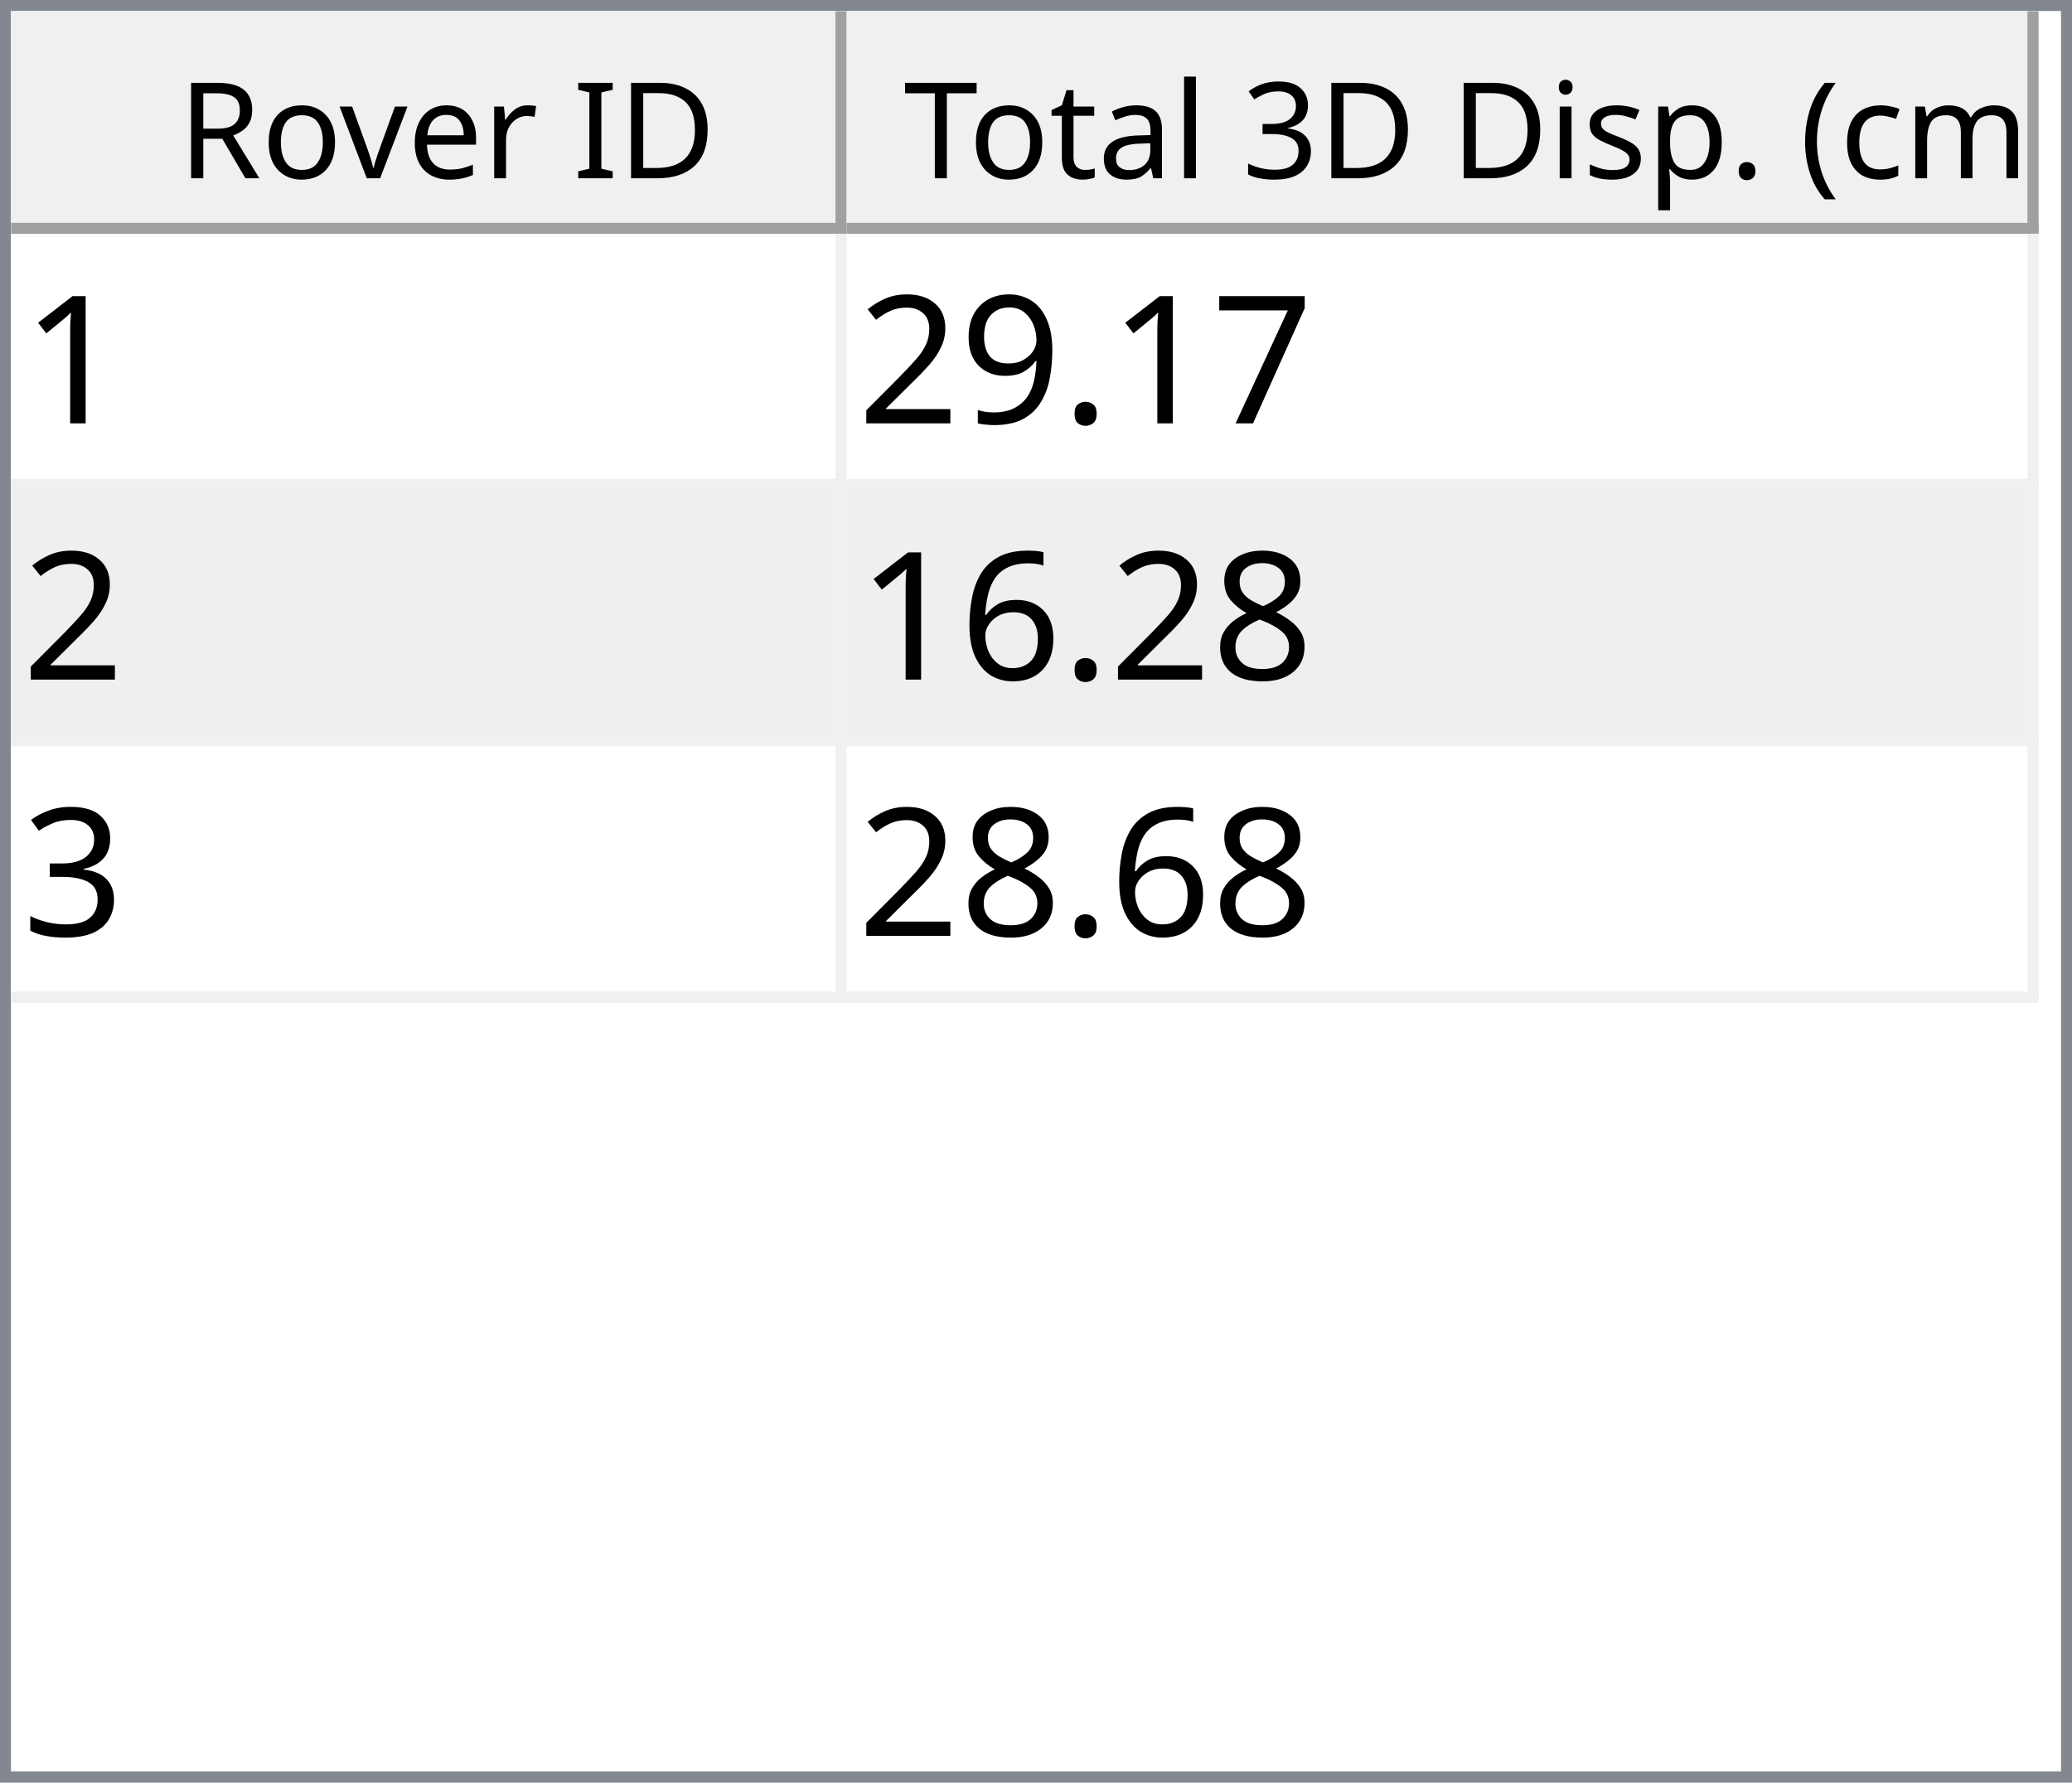
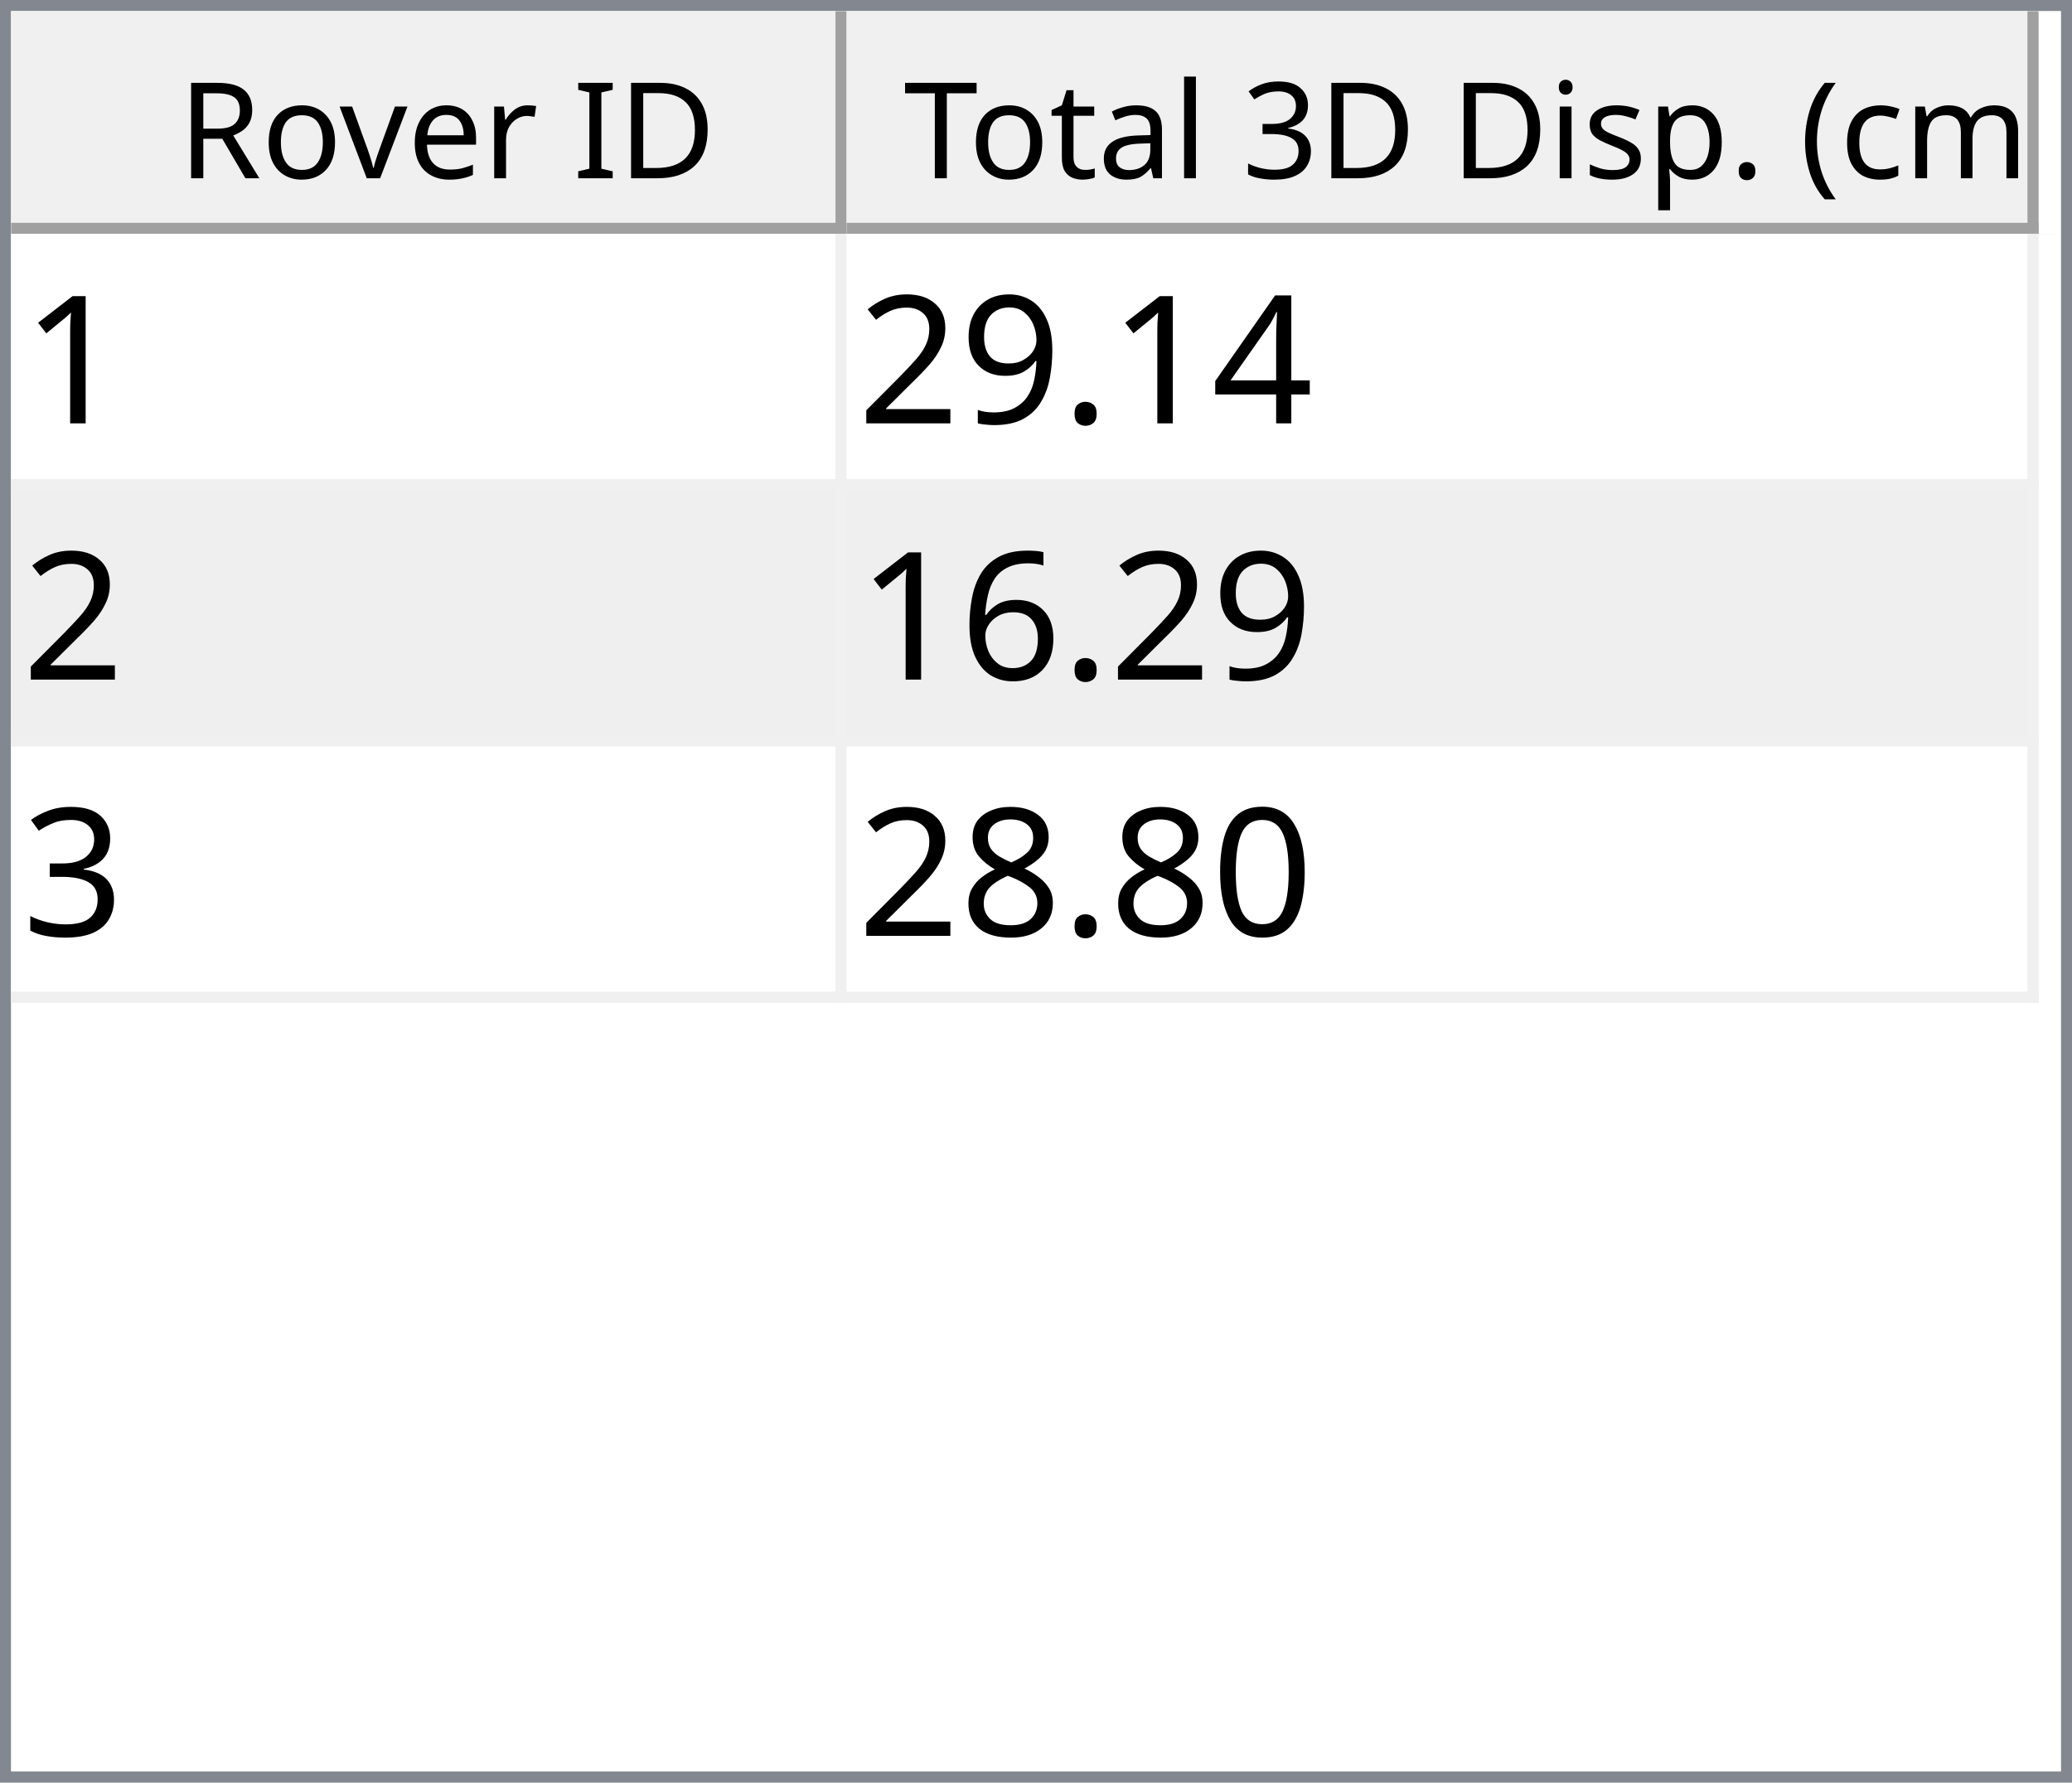
<svg xmlns="http://www.w3.org/2000/svg" style="fill-opacity:1; color-rendering:auto; color-interpolation:auto; text-rendering:auto; stroke:black; stroke-linecap:square; stroke-miterlimit:10; shape-rendering:auto; stroke-opacity:1; fill:black; stroke-dasharray:none; font-weight:normal; stroke-width:1; font-family:'Dialog'; font-style:normal; stroke-linejoin:miter; font-size:12px; stroke-dashoffset:0; image-rendering:auto;" width="186" height="160">
  <defs id="genericDefs" />
  <g>
    <defs id="defs1">
      <clipPath clipPathUnits="userSpaceOnUse" id="clipPath1">
        <path d="M0 0 L186 0 L186 160 L0 160 L0 0 Z" />
      </clipPath>
      <clipPath clipPathUnits="userSpaceOnUse" id="clipPath2">
        <path d="M0 0 L0 160 L186 160 L186 0 Z" />
      </clipPath>
      <clipPath clipPathUnits="userSpaceOnUse" id="clipPath3">
        <path d="M0 0 L0 20 L184 20 L184 0 Z" />
      </clipPath>
      <clipPath clipPathUnits="userSpaceOnUse" id="clipPath4">
        <path d="M0 0 L0 20 L75 20 L75 0 Z" />
      </clipPath>
      <clipPath clipPathUnits="userSpaceOnUse" id="clipPath5">
        <path d="M1 1 L1 19 L74 19 L74 1 Z" />
      </clipPath>
      <clipPath clipPathUnits="userSpaceOnUse" id="clipPath6">
        <path d="M0 0 L0 18 L73 18 L73 0 Z" />
      </clipPath>
      <clipPath clipPathUnits="userSpaceOnUse" id="clipPath7">
        <path d="M-0.5 -0.5 L-0.5 19.5 L74.5 19.5 L74.5 -0.5 Z" />
      </clipPath>
      <clipPath clipPathUnits="userSpaceOnUse" id="clipPath8">
        <path d="M0 0 L0 20 L107 20 L107 0 Z" />
      </clipPath>
      <clipPath clipPathUnits="userSpaceOnUse" id="clipPath9">
        <path d="M1 1 L1 19 L106 19 L106 1 Z" />
      </clipPath>
      <clipPath clipPathUnits="userSpaceOnUse" id="clipPath10">
        <path d="M0 0 L0 18 L105 18 L105 0 Z" />
      </clipPath>
      <clipPath clipPathUnits="userSpaceOnUse" id="clipPath11">
        <path d="M-0.5 -0.5 L-0.5 19.5 L106.5 19.5 L106.5 -0.5 Z" />
      </clipPath>
      <clipPath clipPathUnits="userSpaceOnUse" id="clipPath12">
        <path d="M0 0 L0 138 L184 138 L184 0 Z" />
      </clipPath>
      <clipPath clipPathUnits="userSpaceOnUse" id="clipPath13">
        <path d="M0 0 L0 69 L182 69 L182 0 Z" />
      </clipPath>
      <clipPath clipPathUnits="userSpaceOnUse" id="clipPath14">
        <path d="M-0.5 -0.5 L-0.5 68.5 L181.5 68.5 L181.5 -0.5 Z" />
      </clipPath>
      <clipPath clipPathUnits="userSpaceOnUse" id="clipPath15">
        <path d="M0 0 L0 22 L74 22 L74 0 Z" />
      </clipPath>
      <clipPath clipPathUnits="userSpaceOnUse" id="clipPath16">
        <path d="M0 0 L0 22 L106 22 L106 0 Z" />
      </clipPath>
      <font horiz-adv-x="64.551" id="font1">
        <font-face ascent="107.91" descent="25.098" units-per-em="100" style="font-style:normal; font-family:Segoe UI; font-weight:normal;" />
        <missing-glyph horiz-adv-x="64.551" d="M8.109 0 L8.109 68.266 L56.453 68.266 L56.453 0 L8.109 0 ZM15.328 7.234 L49.219 7.234 L49.219 61.031 L15.328 61.031 L15.328 7.234 Z" />
        <glyph unicode="D" horiz-adv-x="70.117" d="M9.188 0 L9.188 70.016 L28.516 70.016 Q65.531 70.016 65.531 35.891 Q65.531 19.672 55.25 9.836 Q44.969 0 27.734 0 L9.188 0 ZM17.391 62.594 L17.391 7.422 L27.828 7.422 Q41.609 7.422 49.273 14.797 Q56.938 22.172 56.938 35.688 Q56.938 62.594 28.328 62.594 L17.391 62.594 Z" />
        <glyph unicode="I" horiz-adv-x="26.611" d="M17.391 0 L9.188 0 L9.188 70.016 L17.391 70.016 L17.391 0 Z" />
        <glyph unicode=" " horiz-adv-x="27.393" d="" />
        <glyph unicode="r" horiz-adv-x="34.766" d="M34.188 41.891 Q32.078 43.5 28.125 43.5 Q23 43.5 19.555 38.672 Q16.109 33.844 16.109 25.484 L16.109 0 L8.109 0 L8.109 50 L16.109 50 L16.109 39.703 L16.312 39.703 Q18.016 44.969 21.531 47.922 Q25.047 50.875 29.391 50.875 Q32.516 50.875 34.188 50.203 L34.188 41.891 Z" />
        <glyph unicode="e" horiz-adv-x="52.295" d="M48.297 23 L12.984 23 Q13.188 14.656 17.484 10.109 Q21.781 5.562 29.297 5.562 Q37.75 5.562 44.828 11.141 L44.828 3.609 Q38.234 -1.172 27.391 -1.172 Q16.797 -1.172 10.742 5.641 Q4.688 12.453 4.688 24.812 Q4.688 36.469 11.305 43.82 Q17.922 51.172 27.734 51.172 Q37.547 51.172 42.922 44.828 Q48.297 38.484 48.297 27.203 L48.297 23 ZM40.094 29.781 Q40.047 36.719 36.75 40.578 Q33.453 44.438 27.594 44.438 Q21.922 44.438 17.969 40.383 Q14.016 36.328 13.094 29.781 L40.094 29.781 Z" />
        <glyph unicode="v" horiz-adv-x="47.9" d="M47.406 50 L27.484 0 L19.625 0 L0.688 50 L9.469 50 L22.172 13.672 Q23.578 9.672 23.922 6.688 L24.125 6.688 Q24.609 10.453 25.688 13.484 L38.969 50 L47.406 50 Z" />
        <glyph unicode="o" horiz-adv-x="58.594" d="M29 -1.172 Q17.922 -1.172 11.305 5.836 Q4.688 12.844 4.688 24.422 Q4.688 37.016 11.57 44.094 Q18.453 51.172 30.172 51.172 Q41.359 51.172 47.633 44.289 Q53.906 37.406 53.906 25.203 Q53.906 13.234 47.141 6.031 Q40.375 -1.172 29 -1.172 ZM29.594 44.438 Q21.875 44.438 17.383 39.188 Q12.891 33.938 12.891 24.703 Q12.891 15.828 17.43 10.695 Q21.969 5.562 29.594 5.562 Q37.359 5.562 41.531 10.594 Q45.703 15.625 45.703 24.906 Q45.703 34.281 41.531 39.359 Q37.359 44.438 29.594 44.438 Z" />
        <glyph unicode="R" horiz-adv-x="59.814" d="M59.375 0 L49.609 0 L37.891 19.625 Q36.281 22.359 34.766 24.289 Q33.25 26.219 31.664 27.438 Q30.078 28.656 28.25 29.219 Q26.422 29.781 24.125 29.781 L17.391 29.781 L17.391 0 L9.188 0 L9.188 70.016 L30.078 70.016 Q34.672 70.016 38.555 68.867 Q42.438 67.719 45.289 65.375 Q48.141 63.031 49.758 59.547 Q51.375 56.062 51.375 51.375 Q51.375 47.703 50.273 44.656 Q49.172 41.609 47.148 39.211 Q45.125 36.812 42.266 35.133 Q39.406 33.453 35.844 32.516 L35.844 32.328 Q37.594 31.547 38.891 30.547 Q40.188 29.547 41.359 28.18 Q42.531 26.812 43.68 25.078 Q44.828 23.344 46.234 21.047 L59.375 0 ZM17.391 62.594 L17.391 37.203 L28.516 37.203 Q31.594 37.203 34.203 38.133 Q36.812 39.062 38.719 40.797 Q40.625 42.531 41.703 45.047 Q42.781 47.562 42.781 50.688 Q42.781 56.297 39.141 59.445 Q35.5 62.594 28.609 62.594 L17.391 62.594 Z" />
        <glyph unicode=")" horiz-adv-x="30.176" d="M8.297 -15.922 L1.172 -15.922 Q16.406 2.344 16.406 26.812 Q16.406 51.469 1.078 70.016 L8.297 70.016 Q23.531 52.156 23.531 26.703 Q23.531 1.375 8.297 -15.922 Z" />
        <glyph unicode="m" horiz-adv-x="86.133" d="M79.109 0 L71.094 0 L71.094 28.719 Q71.094 37.016 68.531 40.727 Q65.969 44.438 59.906 44.438 Q54.781 44.438 51.195 39.75 Q47.609 35.062 47.609 28.516 L47.609 0 L39.594 0 L39.594 29.688 Q39.594 44.438 28.219 44.438 Q22.953 44.438 19.531 40.016 Q16.109 35.594 16.109 28.516 L16.109 0 L8.109 0 L8.109 50 L16.109 50 L16.109 42.094 L16.312 42.094 Q21.625 51.172 31.844 51.172 Q36.969 51.172 40.773 48.312 Q44.578 45.453 46 40.828 Q51.562 51.172 62.594 51.172 Q79.109 51.172 79.109 30.812 L79.109 0 Z" />
        <glyph unicode="c" horiz-adv-x="46.191" d="M42.188 2.297 Q36.422 -1.172 28.516 -1.172 Q17.828 -1.172 11.258 5.789 Q4.688 12.75 4.688 23.828 Q4.688 36.188 11.766 43.68 Q18.844 51.172 30.672 51.172 Q37.25 51.172 42.281 48.734 L42.281 40.531 Q36.719 44.438 30.375 44.438 Q22.703 44.438 17.797 38.945 Q12.891 33.453 12.891 24.516 Q12.891 15.719 17.508 10.641 Q22.125 5.562 29.891 5.562 Q36.422 5.562 42.188 9.906 L42.188 2.297 Z" />
        <glyph unicode="(" horiz-adv-x="30.176" d="M29.109 -15.922 L21.969 -15.922 Q6.844 1.375 6.844 26.703 Q6.844 52.156 21.969 70.016 L29.203 70.016 Q13.875 51.469 13.875 26.812 Q13.875 2.344 29.109 -15.922 Z" />
        <glyph unicode="." horiz-adv-x="21.68" d="M10.891 -1.078 Q8.641 -1.078 7.055 0.539 Q5.469 2.156 5.469 4.391 Q5.469 6.641 7.055 8.273 Q8.641 9.906 10.891 9.906 Q13.188 9.906 14.797 8.273 Q16.406 6.641 16.406 4.391 Q16.406 2.156 14.797 0.539 Q13.188 -1.078 10.891 -1.078 Z" />
        <glyph unicode="p" horiz-adv-x="58.789" d="M16.312 7.234 L16.109 7.234 L16.109 -23 L8.109 -23 L8.109 50 L16.109 50 L16.109 41.219 L16.312 41.219 Q22.219 51.172 33.594 51.172 Q43.266 51.172 48.688 44.461 Q54.109 37.75 54.109 26.469 Q54.109 13.922 48 6.375 Q41.891 -1.172 31.297 -1.172 Q21.578 -1.172 16.312 7.234 ZM16.109 27.391 L16.109 20.406 Q16.109 14.203 20.141 9.883 Q24.172 5.562 30.375 5.562 Q37.641 5.562 41.773 11.133 Q45.906 16.703 45.906 26.609 Q45.906 34.969 42.047 39.703 Q38.188 44.438 31.594 44.438 Q24.609 44.438 20.359 39.578 Q16.109 34.719 16.109 27.391 Z" />
        <glyph unicode="s" horiz-adv-x="42.432" d="M5.078 1.812 L5.078 10.406 Q11.625 5.562 19.484 5.562 Q30.031 5.562 30.031 12.594 Q30.031 14.594 29.125 15.992 Q28.219 17.391 26.68 18.461 Q25.141 19.531 23.07 20.383 Q21 21.234 18.609 22.172 Q15.281 23.484 12.766 24.828 Q10.25 26.172 8.57 27.859 Q6.891 29.547 6.031 31.695 Q5.172 33.844 5.172 36.719 Q5.172 40.234 6.789 42.945 Q8.406 45.656 11.086 47.484 Q13.766 49.312 17.211 50.242 Q20.656 51.172 24.312 51.172 Q30.812 51.172 35.938 48.922 L35.938 40.828 Q30.422 44.438 23.25 44.438 Q21 44.438 19.195 43.922 Q17.391 43.406 16.094 42.477 Q14.797 41.547 14.086 40.258 Q13.375 38.969 13.375 37.406 Q13.375 35.453 14.086 34.133 Q14.797 32.812 16.164 31.789 Q17.531 30.766 19.484 29.938 Q21.438 29.109 23.922 28.125 Q27.25 26.859 29.883 25.516 Q32.516 24.172 34.375 22.484 Q36.234 20.797 37.234 18.602 Q38.234 16.406 38.234 13.375 Q38.234 9.672 36.602 6.938 Q34.969 4.203 32.234 2.398 Q29.5 0.594 25.93 -0.289 Q22.359 -1.172 18.453 -1.172 Q10.75 -1.172 5.078 1.812 Z" />
        <glyph unicode="i" horiz-adv-x="24.219" d="M12.203 62.703 Q10.062 62.703 8.547 64.164 Q7.031 65.625 7.031 67.875 Q7.031 70.125 8.547 71.609 Q10.062 73.094 12.203 73.094 Q14.406 73.094 15.945 71.609 Q17.484 70.125 17.484 67.875 Q17.484 65.719 15.945 64.211 Q14.406 62.703 12.203 62.703 ZM16.109 0 L8.109 0 L8.109 50 L16.109 50 L16.109 0 Z" />
        <glyph unicode="3" horiz-adv-x="53.906" d="M46.531 19.828 Q46.531 15.094 44.75 11.211 Q42.969 7.328 39.719 4.57 Q36.469 1.812 31.93 0.297 Q27.391 -1.219 21.922 -1.219 Q11.922 -1.219 6 2.594 L6 11.188 Q13.094 5.609 22.219 5.609 Q25.875 5.609 28.828 6.539 Q31.781 7.469 33.906 9.227 Q36.031 10.984 37.18 13.477 Q38.328 15.969 38.328 19.094 Q38.328 32.812 18.797 32.812 L12.984 32.812 L12.984 39.594 L18.5 39.594 Q35.797 39.594 35.797 52.484 Q35.797 64.406 22.609 64.406 Q15.188 64.406 8.688 59.422 L8.688 67.188 Q15.375 71.188 24.609 71.188 Q29 71.188 32.57 69.969 Q36.141 68.75 38.68 66.555 Q41.219 64.359 42.609 61.281 Q44 58.203 44 54.5 Q44 40.672 30.031 36.719 L30.031 36.531 Q33.594 36.141 36.625 34.797 Q39.656 33.453 41.852 31.305 Q44.047 29.156 45.289 26.25 Q46.531 23.344 46.531 19.828 Z" />
        <glyph unicode="l" horiz-adv-x="24.219" d="M16.109 0 L8.109 0 L8.109 74.031 L16.109 74.031 L16.109 0 Z" />
        <glyph unicode="a" horiz-adv-x="50.879" d="M43.891 0 L35.891 0 L35.891 7.812 L35.688 7.812 Q30.469 -1.172 20.312 -1.172 Q12.844 -1.172 8.617 2.781 Q4.391 6.734 4.391 13.281 Q4.391 27.297 20.906 29.594 L35.891 31.688 Q35.891 44.438 25.594 44.438 Q16.547 44.438 9.281 38.281 L9.281 46.484 Q16.656 51.172 26.266 51.172 Q43.891 51.172 43.891 32.516 L43.891 0 ZM35.891 25.297 L23.828 23.641 Q18.266 22.859 15.43 20.875 Q12.594 18.891 12.594 13.875 Q12.594 10.203 15.211 7.883 Q17.828 5.562 22.172 5.562 Q28.125 5.562 32.008 9.742 Q35.891 13.922 35.891 20.312 L35.891 25.297 Z" />
        <glyph unicode="t" horiz-adv-x="33.887" d="M31.297 0.484 Q28.469 -1.078 23.828 -1.078 Q10.688 -1.078 10.688 13.578 L10.688 43.172 L2.094 43.172 L2.094 50 L10.688 50 L10.688 62.203 L18.703 64.797 L18.703 50 L31.297 50 L31.297 43.172 L18.703 43.172 L18.703 14.984 Q18.703 9.969 20.414 7.82 Q22.125 5.672 26.078 5.672 Q29.109 5.672 31.297 7.328 L31.297 0.484 Z" />
        <glyph unicode="T" horiz-adv-x="52.393" d="M50.594 62.594 L30.375 62.594 L30.375 0 L22.172 0 L22.172 62.594 L2 62.594 L2 70.016 L50.594 70.016 L50.594 62.594 Z" />
      </font>
      <font horiz-adv-x="75.0" id="font2">
        <font-face ascent="100.537" descent="21.973" units-per-em="100" style="font-style:normal; font-family:sans-serif; font-weight:normal;" />
        <missing-glyph horiz-adv-x="75.0" d="M12.5 0 L12.5 62.5 L62.5 62.5 L62.5 0 L12.5 0 ZM14.062 1.562 L60.938 1.562 L60.938 60.938 L14.062 60.938 L14.062 1.562 Z" />
        <glyph unicode="1" horiz-adv-x="55.615" d="M37.25 0 L28.469 0 L28.469 56 Q25.297 52.984 20.141 49.953 Q14.984 46.922 10.891 45.406 L10.891 53.906 Q18.266 57.375 23.781 62.305 Q29.297 67.234 31.594 71.875 L37.25 71.875 L37.25 0 Z" />
-         <glyph unicode="7" horiz-adv-x="55.615" d="M4.734 62.203 L4.734 70.656 L51.078 70.656 L51.078 63.812 Q44.234 56.547 37.523 44.484 Q30.812 32.422 27.156 19.672 Q24.516 10.688 23.781 0 L14.75 0 Q14.891 8.453 18.062 20.414 Q21.234 32.375 27.172 43.484 Q33.109 54.594 39.797 62.203 L4.734 62.203 Z" />
+         <glyph unicode="4" horiz-adv-x="55.615" d="M32.328 0 L32.328 17.141 L1.266 17.141 L1.266 25.203 L33.938 71.578 L41.109 71.578 L41.109 25.203 L50.781 25.203 L50.781 17.141 L41.109 17.141 L41.109 0 L32.328 0 ZM32.328 25.203 L32.328 57.469 L9.906 25.203 L32.328 25.203 Z" />
        <glyph unicode="." horiz-adv-x="27.783" d="M9.078 0 L9.078 10.016 L19.094 10.016 L19.094 0 L9.078 0 Z" />
        <glyph unicode="9" horiz-adv-x="55.615" d="M5.469 16.547 L13.922 17.328 Q14.984 11.375 18.016 8.688 Q21.047 6 25.781 6 Q29.828 6 32.883 7.859 Q35.938 9.719 37.891 12.82 Q39.844 15.922 41.164 21.195 Q42.484 26.469 42.484 31.938 Q42.484 32.516 42.438 33.688 Q39.797 29.5 35.234 26.883 Q30.672 24.266 25.344 24.266 Q16.453 24.266 10.305 30.711 Q4.156 37.156 4.156 47.703 Q4.156 58.594 10.578 65.234 Q17 71.875 26.656 71.875 Q33.641 71.875 39.43 68.117 Q45.219 64.359 48.219 57.398 Q51.219 50.438 51.219 37.25 Q51.219 23.531 48.242 15.406 Q45.266 7.281 39.383 3.031 Q33.5 -1.219 25.594 -1.219 Q17.188 -1.219 11.867 3.445 Q6.547 8.109 5.469 16.547 ZM41.453 48.141 Q41.453 55.719 37.43 60.156 Q33.406 64.594 27.734 64.594 Q21.875 64.594 17.531 59.812 Q13.188 55.031 13.188 47.406 Q13.188 40.578 17.312 36.305 Q21.438 32.031 27.484 32.031 Q33.594 32.031 37.523 36.305 Q41.453 40.578 41.453 48.141 Z" />
        <glyph unicode="2" horiz-adv-x="55.615" d="M50.344 8.453 L50.344 0 L3.031 0 Q2.938 3.172 4.047 6.109 Q5.859 10.938 9.836 15.625 Q13.812 20.312 21.344 26.469 Q33.016 36.031 37.117 41.625 Q41.219 47.219 41.219 52.203 Q41.219 57.422 37.477 61.008 Q33.734 64.594 27.734 64.594 Q21.391 64.594 17.578 60.789 Q13.766 56.984 13.719 50.25 L4.688 51.172 Q5.609 61.281 11.664 66.578 Q17.719 71.875 27.938 71.875 Q38.234 71.875 44.242 66.164 Q50.25 60.453 50.25 52 Q50.25 47.703 48.492 43.555 Q46.734 39.406 42.656 34.812 Q38.578 30.219 29.109 22.219 Q21.188 15.578 18.945 13.211 Q16.703 10.844 15.234 8.453 L50.344 8.453 Z" />
-         <glyph unicode="8" horiz-adv-x="55.615" d="M17.672 38.812 Q12.203 40.828 9.57 44.539 Q6.938 48.25 6.938 53.422 Q6.938 61.234 12.555 66.555 Q18.172 71.875 27.484 71.875 Q36.859 71.875 42.578 66.43 Q48.297 60.984 48.297 53.172 Q48.297 48.188 45.68 44.508 Q43.062 40.828 37.75 38.812 Q44.344 36.672 47.781 31.883 Q51.219 27.094 51.219 20.453 Q51.219 11.281 44.727 5.031 Q38.234 -1.219 27.641 -1.219 Q17.047 -1.219 10.547 5.055 Q4.047 11.328 4.047 20.703 Q4.047 27.688 7.594 32.398 Q11.141 37.109 17.672 38.812 ZM15.922 53.719 Q15.922 48.641 19.195 45.414 Q22.469 42.188 27.688 42.188 Q32.766 42.188 36.016 45.383 Q39.266 48.578 39.266 53.219 Q39.266 58.062 35.914 61.359 Q32.562 64.656 27.594 64.656 Q22.562 64.656 19.242 61.43 Q15.922 58.203 15.922 53.719 ZM13.094 20.656 Q13.094 16.891 14.875 13.375 Q16.656 9.859 20.172 7.93 Q23.688 6 27.734 6 Q34.031 6 38.133 10.055 Q42.234 14.109 42.234 20.359 Q42.234 26.703 38.016 30.859 Q33.797 35.016 27.438 35.016 Q21.234 35.016 17.164 30.914 Q13.094 26.812 13.094 20.656 Z" />
        <glyph unicode="6" horiz-adv-x="55.615" d="M49.75 54.047 L41.016 53.375 Q39.844 58.547 37.703 60.891 Q34.125 64.656 28.906 64.656 Q24.703 64.656 21.531 62.312 Q17.391 59.281 14.992 53.469 Q12.594 47.656 12.5 36.922 Q15.672 41.75 20.266 44.094 Q24.859 46.438 29.891 46.438 Q38.672 46.438 44.852 39.969 Q51.031 33.5 51.031 23.25 Q51.031 16.5 48.125 10.719 Q45.219 4.938 40.141 1.859 Q35.062 -1.219 28.609 -1.219 Q17.625 -1.219 10.695 6.859 Q3.766 14.938 3.766 33.5 Q3.766 54.25 11.422 63.672 Q18.109 71.875 29.438 71.875 Q37.891 71.875 43.289 67.141 Q48.688 62.406 49.75 54.047 ZM13.875 23.188 Q13.875 18.656 15.797 14.508 Q17.719 10.359 21.188 8.18 Q24.656 6 28.469 6 Q34.031 6 38.039 10.492 Q42.047 14.984 42.047 22.703 Q42.047 30.125 38.086 34.398 Q34.125 38.672 28.125 38.672 Q22.172 38.672 18.023 34.398 Q13.875 30.125 13.875 23.188 Z" />
        <glyph unicode="3" horiz-adv-x="55.615" d="M4.203 18.891 L12.984 20.062 Q14.5 12.594 18.141 9.297 Q21.781 6 27 6 Q33.203 6 37.477 10.297 Q41.75 14.594 41.75 20.953 Q41.75 27 37.797 30.93 Q33.844 34.859 27.734 34.859 Q25.25 34.859 21.531 33.891 L22.516 41.609 Q23.391 41.5 23.922 41.5 Q29.547 41.5 34.039 44.43 Q38.531 47.359 38.531 53.469 Q38.531 58.297 35.258 61.477 Q31.984 64.656 26.812 64.656 Q21.688 64.656 18.266 61.43 Q14.844 58.203 13.875 51.766 L5.078 53.328 Q6.688 62.156 12.398 67.016 Q18.109 71.875 26.609 71.875 Q32.469 71.875 37.398 69.359 Q42.328 66.844 44.945 62.5 Q47.562 58.156 47.562 53.266 Q47.562 48.641 45.07 44.828 Q42.578 41.016 37.703 38.766 Q44.047 37.312 47.562 32.695 Q51.078 28.078 51.078 21.141 Q51.078 11.766 44.242 5.25 Q37.406 -1.266 26.953 -1.266 Q17.531 -1.266 11.305 4.352 Q5.078 9.969 4.203 18.891 Z" />
+         <glyph unicode="0" horiz-adv-x="55.615" d="M4.156 35.297 Q4.156 48 6.766 55.742 Q9.375 63.484 14.523 67.68 Q19.672 71.875 27.484 71.875 Q33.25 71.875 37.594 69.555 Q41.938 67.234 44.773 62.867 Q47.609 58.5 49.219 52.227 Q50.828 45.953 50.828 35.297 Q50.828 22.703 48.242 14.969 Q45.656 7.234 40.508 3.008 Q35.359 -1.219 27.484 -1.219 Q17.141 -1.219 11.234 6.203 Q4.156 15.141 4.156 35.297 ZM13.188 35.297 Q13.188 17.672 17.312 11.836 Q21.438 6 27.484 6 Q33.547 6 37.672 11.859 Q41.797 17.719 41.797 35.297 Q41.797 52.984 37.672 58.789 Q33.547 64.594 27.391 64.594 Q21.344 64.594 17.719 59.469 Q13.188 52.938 13.188 35.297 Z" />
+         <glyph unicode="8" horiz-adv-x="55.615" d="M17.672 38.812 Q12.203 40.828 9.57 44.539 Q6.938 48.25 6.938 53.422 Q6.938 61.234 12.555 66.555 Q18.172 71.875 27.484 71.875 Q36.859 71.875 42.578 66.43 Q48.297 60.984 48.297 53.172 Q48.297 48.188 45.68 44.508 Q43.062 40.828 37.75 38.812 Q44.344 36.672 47.781 31.883 Q51.219 27.094 51.219 20.453 Q51.219 11.281 44.727 5.031 Q38.234 -1.219 27.641 -1.219 Q17.047 -1.219 10.547 5.055 Q4.047 11.328 4.047 20.703 Q4.047 27.688 7.594 32.398 Q11.141 37.109 17.672 38.812 ZM15.922 53.719 Q15.922 48.641 19.195 45.414 Q22.469 42.188 27.688 42.188 Q32.766 42.188 36.016 45.383 Q39.266 48.578 39.266 53.219 Q39.266 58.062 35.914 61.359 Q32.562 64.656 27.594 64.656 Q22.562 64.656 19.242 61.43 Q15.922 58.203 15.922 53.719 ZM13.094 20.656 Q13.094 16.891 14.875 13.375 Q16.656 9.859 20.172 7.93 Q23.688 6 27.734 6 Q34.031 6 38.133 10.055 Q42.234 14.109 42.234 20.359 Q42.234 26.703 38.016 30.859 Q33.797 35.016 27.438 35.016 Q21.234 35.016 17.164 30.914 Q13.094 26.812 13.094 20.656 Z" />
      </font>
    </defs>
    <g style="fill:white; stroke:white;">
      <rect x="0" y="0" width="186" style="clip-path:url(#clipPath1); stroke:none;" height="160" />
    </g>
    <g style="fill:white; text-rendering:optimizeSpeed; color-rendering:optimizeSpeed; image-rendering:optimizeSpeed; shape-rendering:crispEdges; stroke:white; color-interpolation:sRGB;">
      <rect x="0" width="186" height="160" y="0" style="stroke:none;" />
      <path style="stroke:none;" d="M0 160 L186 160 L186 0 L0 0 Z" />
    </g>
    <g style="fill:rgb(240,240,240); font-family:'Segoe UI'; stroke:rgb(240,240,240);">
      <rect x="0" y="0" width="186" style="clip-path:url(#clipPath2); stroke:none;" height="160" />
    </g>
    <g style="fill:rgb(130,135,144); font-family:'Segoe UI'; stroke:rgb(130,135,144);">
      <path d="M0 0 L186 0 L186 160 L0 160 L0 0 ZM1 1 L185 1 L185 159 L1 159 L1 1 Z" style="fill-rule:evenodd; clip-path:url(#clipPath2); stroke:none;" />
    </g>
    <g style="fill:white; font-family:'Segoe UI'; stroke:white;" transform="translate(1,1)">
      <rect x="0" y="0" width="184" style="clip-path:url(#clipPath3); stroke:none;" height="20" />
    </g>
    <g style="fill:rgb(240,240,240); font-family:'Segoe UI'; stroke:rgb(240,240,240);" transform="translate(1,1)">
      <rect x="0" y="0" width="75" style="clip-path:url(#clipPath4); stroke:none;" height="20" />
    </g>
    <g style="font-family:'Segoe UI';" transform="translate(2,2)">
      <text x="14" xml:space="preserve" y="14" style="clip-path:url(#clipPath6); stroke:none;">Rover ID</text>
    </g>
    <g style="fill:rgb(160,160,160); font-family:'Segoe UI'; stroke:rgb(160,160,160); stroke-linejoin:bevel;" transform="translate(1.5,1.5)">
      <line x1="74" x2="74" y1="0" style="fill:none; clip-path:url(#clipPath7);" y2="19" />
    </g>
    <g style="fill:rgb(160,160,160); font-family:'Segoe UI'; stroke:rgb(160,160,160); stroke-linejoin:bevel;" transform="matrix(1,0,0,1,1,1) translate(0.5,0.5)">
      <line x1="0" x2="74" y1="19" style="fill:none; clip-path:url(#clipPath7);" y2="19" />
    </g>
    <g style="fill:rgb(240,240,240); font-family:'Segoe UI'; stroke:rgb(240,240,240);" transform="translate(76,1)">
      <rect x="0" y="0" width="107" style="clip-path:url(#clipPath8); stroke:none;" height="20" />
    </g>
    <g style="font-family:'Segoe UI';" transform="translate(77,2)">
      <text x="1" xml:space="preserve" y="14" style="clip-path:url(#clipPath10); stroke:none;"> Total 3D Disp. (cm)</text>
    </g>
    <g style="fill:rgb(160,160,160); font-family:'Segoe UI'; stroke:rgb(160,160,160); stroke-linejoin:bevel;" transform="translate(76.5,1.5)">
      <line x1="106" x2="106" y1="0" style="fill:none; clip-path:url(#clipPath11);" y2="19" />
    </g>
    <g style="fill:rgb(160,160,160); font-family:'Segoe UI'; stroke:rgb(160,160,160); stroke-linejoin:bevel;" transform="matrix(1,0,0,1,76,1) translate(0.5,0.5)">
      <line x1="0" x2="106" y1="19" style="fill:none; clip-path:url(#clipPath11);" y2="19" />
    </g>
    <g style="fill:white; font-family:'Segoe UI'; stroke:white;" transform="translate(1,21)">
      <rect x="0" y="0" width="184" style="clip-path:url(#clipPath12); stroke:none;" height="138" />
    </g>
    <g style="fill:rgb(240,240,240); font-size:16px; font-family:sans-serif; stroke:rgb(240,240,240);" transform="translate(1,21)">
      <rect x="0" y="0" width="182" style="clip-path:url(#clipPath13); stroke:none;" height="69" />
      <line transform="translate(0.5,0.5)" x1="0" x2="181" y1="22" style="clip-path:url(#clipPath14); fill:none; stroke-linejoin:bevel;" y2="22" />
    </g>
    <g transform="matrix(1,0,0,1,1,21) translate(0.5,0.5)" style="fill:rgb(240,240,240); font-size:16px; font-family:sans-serif; stroke:rgb(240,240,240); stroke-linejoin:bevel;">
      <line x1="0" x2="181" y1="45" style="fill:none; clip-path:url(#clipPath14);" y2="45" />
    </g>
    <g transform="matrix(1,0,0,1,1,21) translate(0.5,0.5)" style="fill:rgb(240,240,240); font-size:16px; font-family:sans-serif; stroke:rgb(240,240,240); stroke-linejoin:bevel;">
      <line x1="0" x2="181" y1="68" style="fill:none; clip-path:url(#clipPath14);" y2="68" />
    </g>
    <g transform="matrix(1,0,0,1,1,21) translate(0.5,0.5)" style="fill:rgb(240,240,240); font-size:16px; font-family:sans-serif; stroke:rgb(240,240,240); stroke-linejoin:bevel;">
      <line x1="74" x2="74" y1="0" style="fill:none; clip-path:url(#clipPath14);" y2="68" />
    </g>
    <g transform="matrix(1,0,0,1,1,21) translate(0.5,0.5)" style="fill:rgb(240,240,240); font-size:16px; font-family:sans-serif; stroke:rgb(240,240,240); stroke-linejoin:bevel;">
      <line x1="181" x2="181" y1="0" style="fill:none; clip-path:url(#clipPath14);" y2="68" />
    </g>
    <g style="fill:white; font-size:16px; font-family:sans-serif; stroke:white;" transform="matrix(1,0,0,1,1,21)">
      <rect x="0" y="0" width="74" style="clip-path:url(#clipPath15); stroke:none;" height="22" />
      <text x="1" y="17" style="fill:black; clip-path:url(#clipPath15); stroke:none;" xml:space="preserve">1</text>
    </g>
    <g style="fill:white; font-size:16px; font-family:sans-serif; stroke:white;" transform="matrix(1,0,0,1,1,21) translate(75,0)">
      <rect x="0" y="0" width="106" style="clip-path:url(#clipPath16); stroke:none;" height="22" />
-       <text x="1" y="17" style="fill:black; clip-path:url(#clipPath16); stroke:none;" xml:space="preserve">29.17</text>
+       <text x="1" y="17" style="fill:black; clip-path:url(#clipPath16); stroke:none;" xml:space="preserve">29.14</text>
    </g>
    <g style="fill:rgb(239,239,239); font-size:16px; font-family:sans-serif; stroke:rgb(239,239,239);" transform="matrix(1,0,0,1,1,21) translate(0,23)">
      <rect x="0" y="0" width="74" style="clip-path:url(#clipPath15); stroke:none;" height="22" />
      <text x="1" y="17" style="fill:black; clip-path:url(#clipPath15); stroke:none;" xml:space="preserve">2</text>
    </g>
    <g style="fill:rgb(239,239,239); font-size:16px; font-family:sans-serif; stroke:rgb(239,239,239);" transform="matrix(1,0,0,1,1,21) translate(75,23)">
      <rect x="0" y="0" width="106" style="clip-path:url(#clipPath16); stroke:none;" height="22" />
-       <text x="1" y="17" style="fill:black; clip-path:url(#clipPath16); stroke:none;" xml:space="preserve">16.28</text>
+       <text x="1" y="17" style="fill:black; clip-path:url(#clipPath16); stroke:none;" xml:space="preserve">16.29</text>
    </g>
    <g style="fill:white; font-size:16px; font-family:sans-serif; stroke:white;" transform="matrix(1,0,0,1,1,21) translate(0,46)">
      <rect x="0" y="0" width="74" style="clip-path:url(#clipPath15); stroke:none;" height="22" />
      <text x="1" y="17" style="fill:black; clip-path:url(#clipPath15); stroke:none;" xml:space="preserve">3</text>
    </g>
    <g style="fill:white; font-size:16px; font-family:sans-serif; stroke:white;" transform="matrix(1,0,0,1,1,21) translate(75,46)">
      <rect x="0" y="0" width="106" style="clip-path:url(#clipPath16); stroke:none;" height="22" />
-       <text x="1" y="17" style="fill:black; clip-path:url(#clipPath16); stroke:none;" xml:space="preserve">28.68</text>
+       <text x="1" y="17" style="fill:black; clip-path:url(#clipPath16); stroke:none;" xml:space="preserve">28.80</text>
    </g>
  </g>
</svg>
